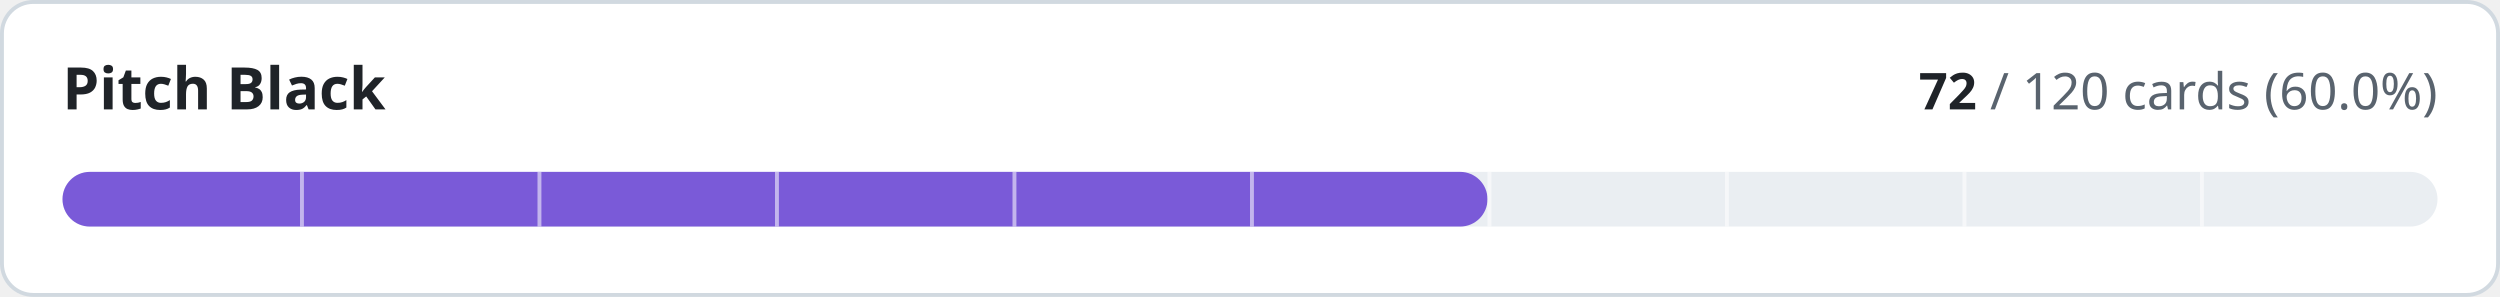
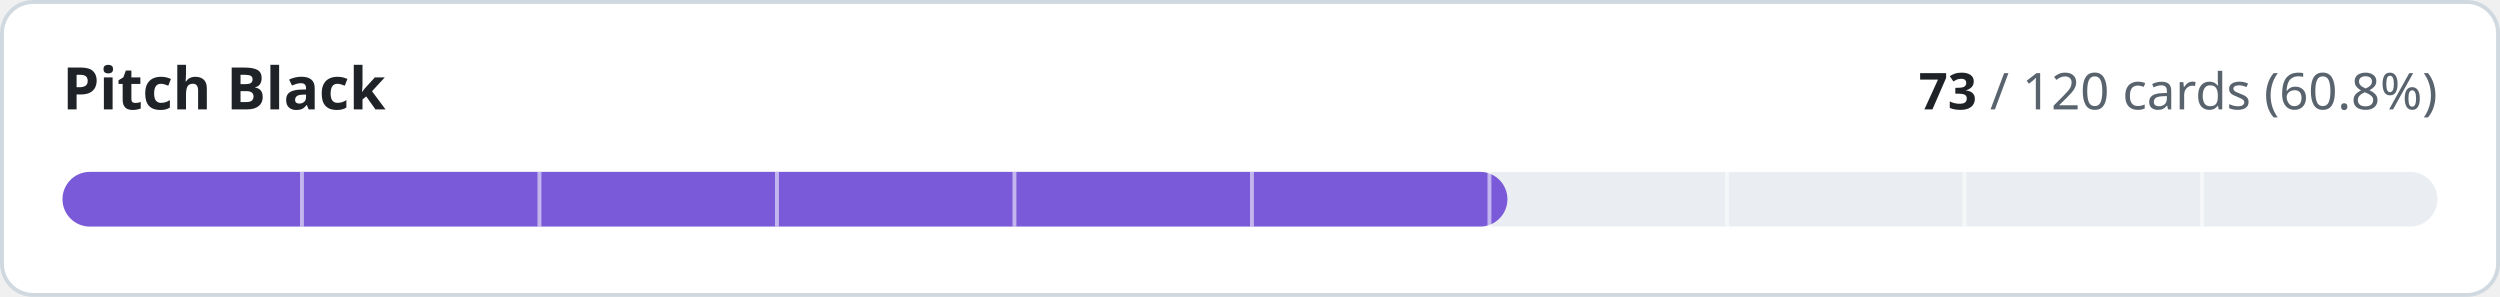
- <svg xmlns="http://www.w3.org/2000/svg" width="640" height="76" viewBox="0 0 640 76" role="img" aria-label="Pitch Black: 72 of 120 cards implemented">
+ <svg xmlns="http://www.w3.org/2000/svg" width="640" height="76" viewBox="0 0 640 76" role="img" aria-label="Pitch Black: 73 of 120 cards implemented">
  <style>
.t{fill:#1f2328}.m{fill:#59636e}.trk{fill:#eaeef2}.bd{stroke:#d1d9e0}.bg{fill:#ffffff}
@media (prefers-color-scheme:dark){.t{fill:#f0f6fc}.m{fill:#9198a1}.trk{fill:#262c36}.bd{stroke:#3d444d}.bg{fill:#0d1117}}
text{font-family:-apple-system,BlinkMacSystemFont,'Segoe UI','Noto Sans',Helvetica,Arial,sans-serif;font-variant-numeric:tabular-nums}
</style>
  <rect class="bg bd" x="0.5" y="0.5" width="639" height="75" rx="8" stroke-width="1" />
  <text class="t" x="16" y="28" font-size="15" font-weight="600">Pitch Black</text>
  <text class="m" x="624" y="28" font-size="13" text-anchor="end">
-     <tspan class="t" font-weight="600">72</tspan> / 120 cards (60.0%)</text>
+     <tspan class="t" font-weight="600">73</tspan> / 120 cards (60.8%)</text>
  <rect class="trk" x="16" y="44" width="608" height="14" rx="7" />
-   <rect x="16" y="44" width="364.8" height="14" rx="7" fill="#7a5ad8" />
+   <rect x="16" y="44" width="369.9" height="14" rx="7" fill="#7a5ad8" />
  <rect x="76.8" y="44" width="1" height="14" class="bg" opacity="0.55" />
  <rect x="137.6" y="44" width="1" height="14" class="bg" opacity="0.55" />
  <rect x="198.4" y="44" width="1" height="14" class="bg" opacity="0.55" />
  <rect x="259.2" y="44" width="1" height="14" class="bg" opacity="0.55" />
  <rect x="320.0" y="44" width="1" height="14" class="bg" opacity="0.55" />
  <rect x="380.8" y="44" width="1" height="14" class="bg" opacity="0.55" />
  <rect x="441.6" y="44" width="1" height="14" class="bg" opacity="0.55" />
  <rect x="502.4" y="44" width="1" height="14" class="bg" opacity="0.55" />
  <rect x="563.2" y="44" width="1" height="14" class="bg" opacity="0.55" />
</svg>
